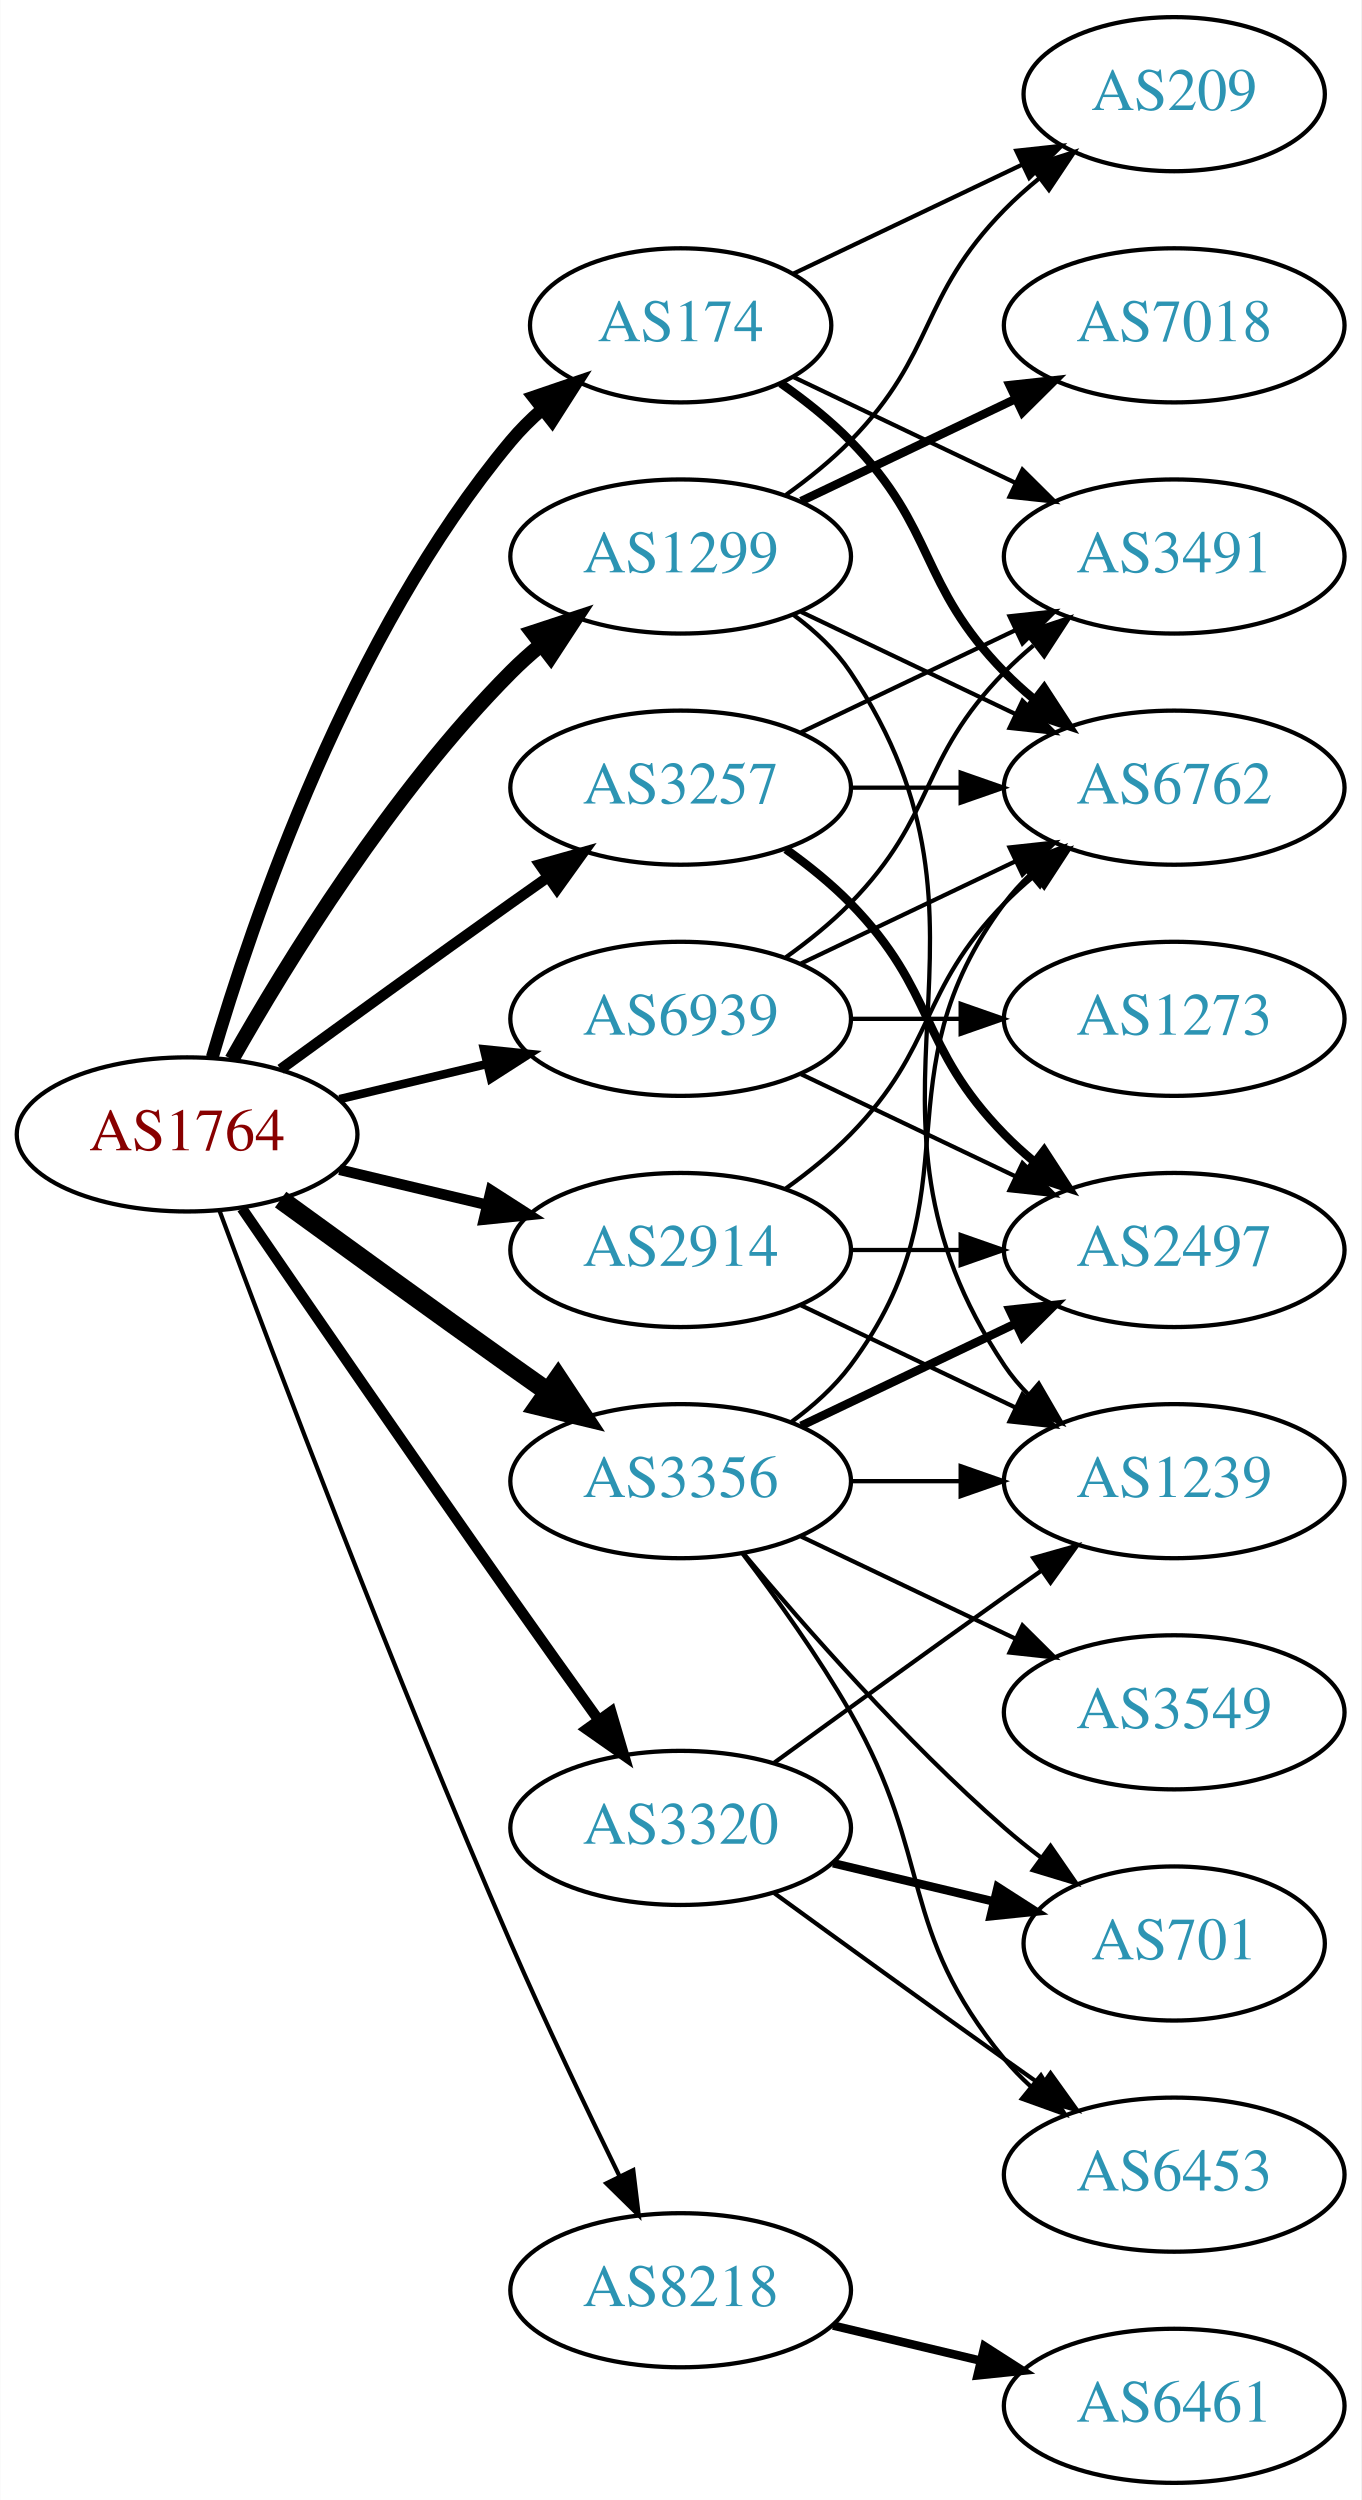
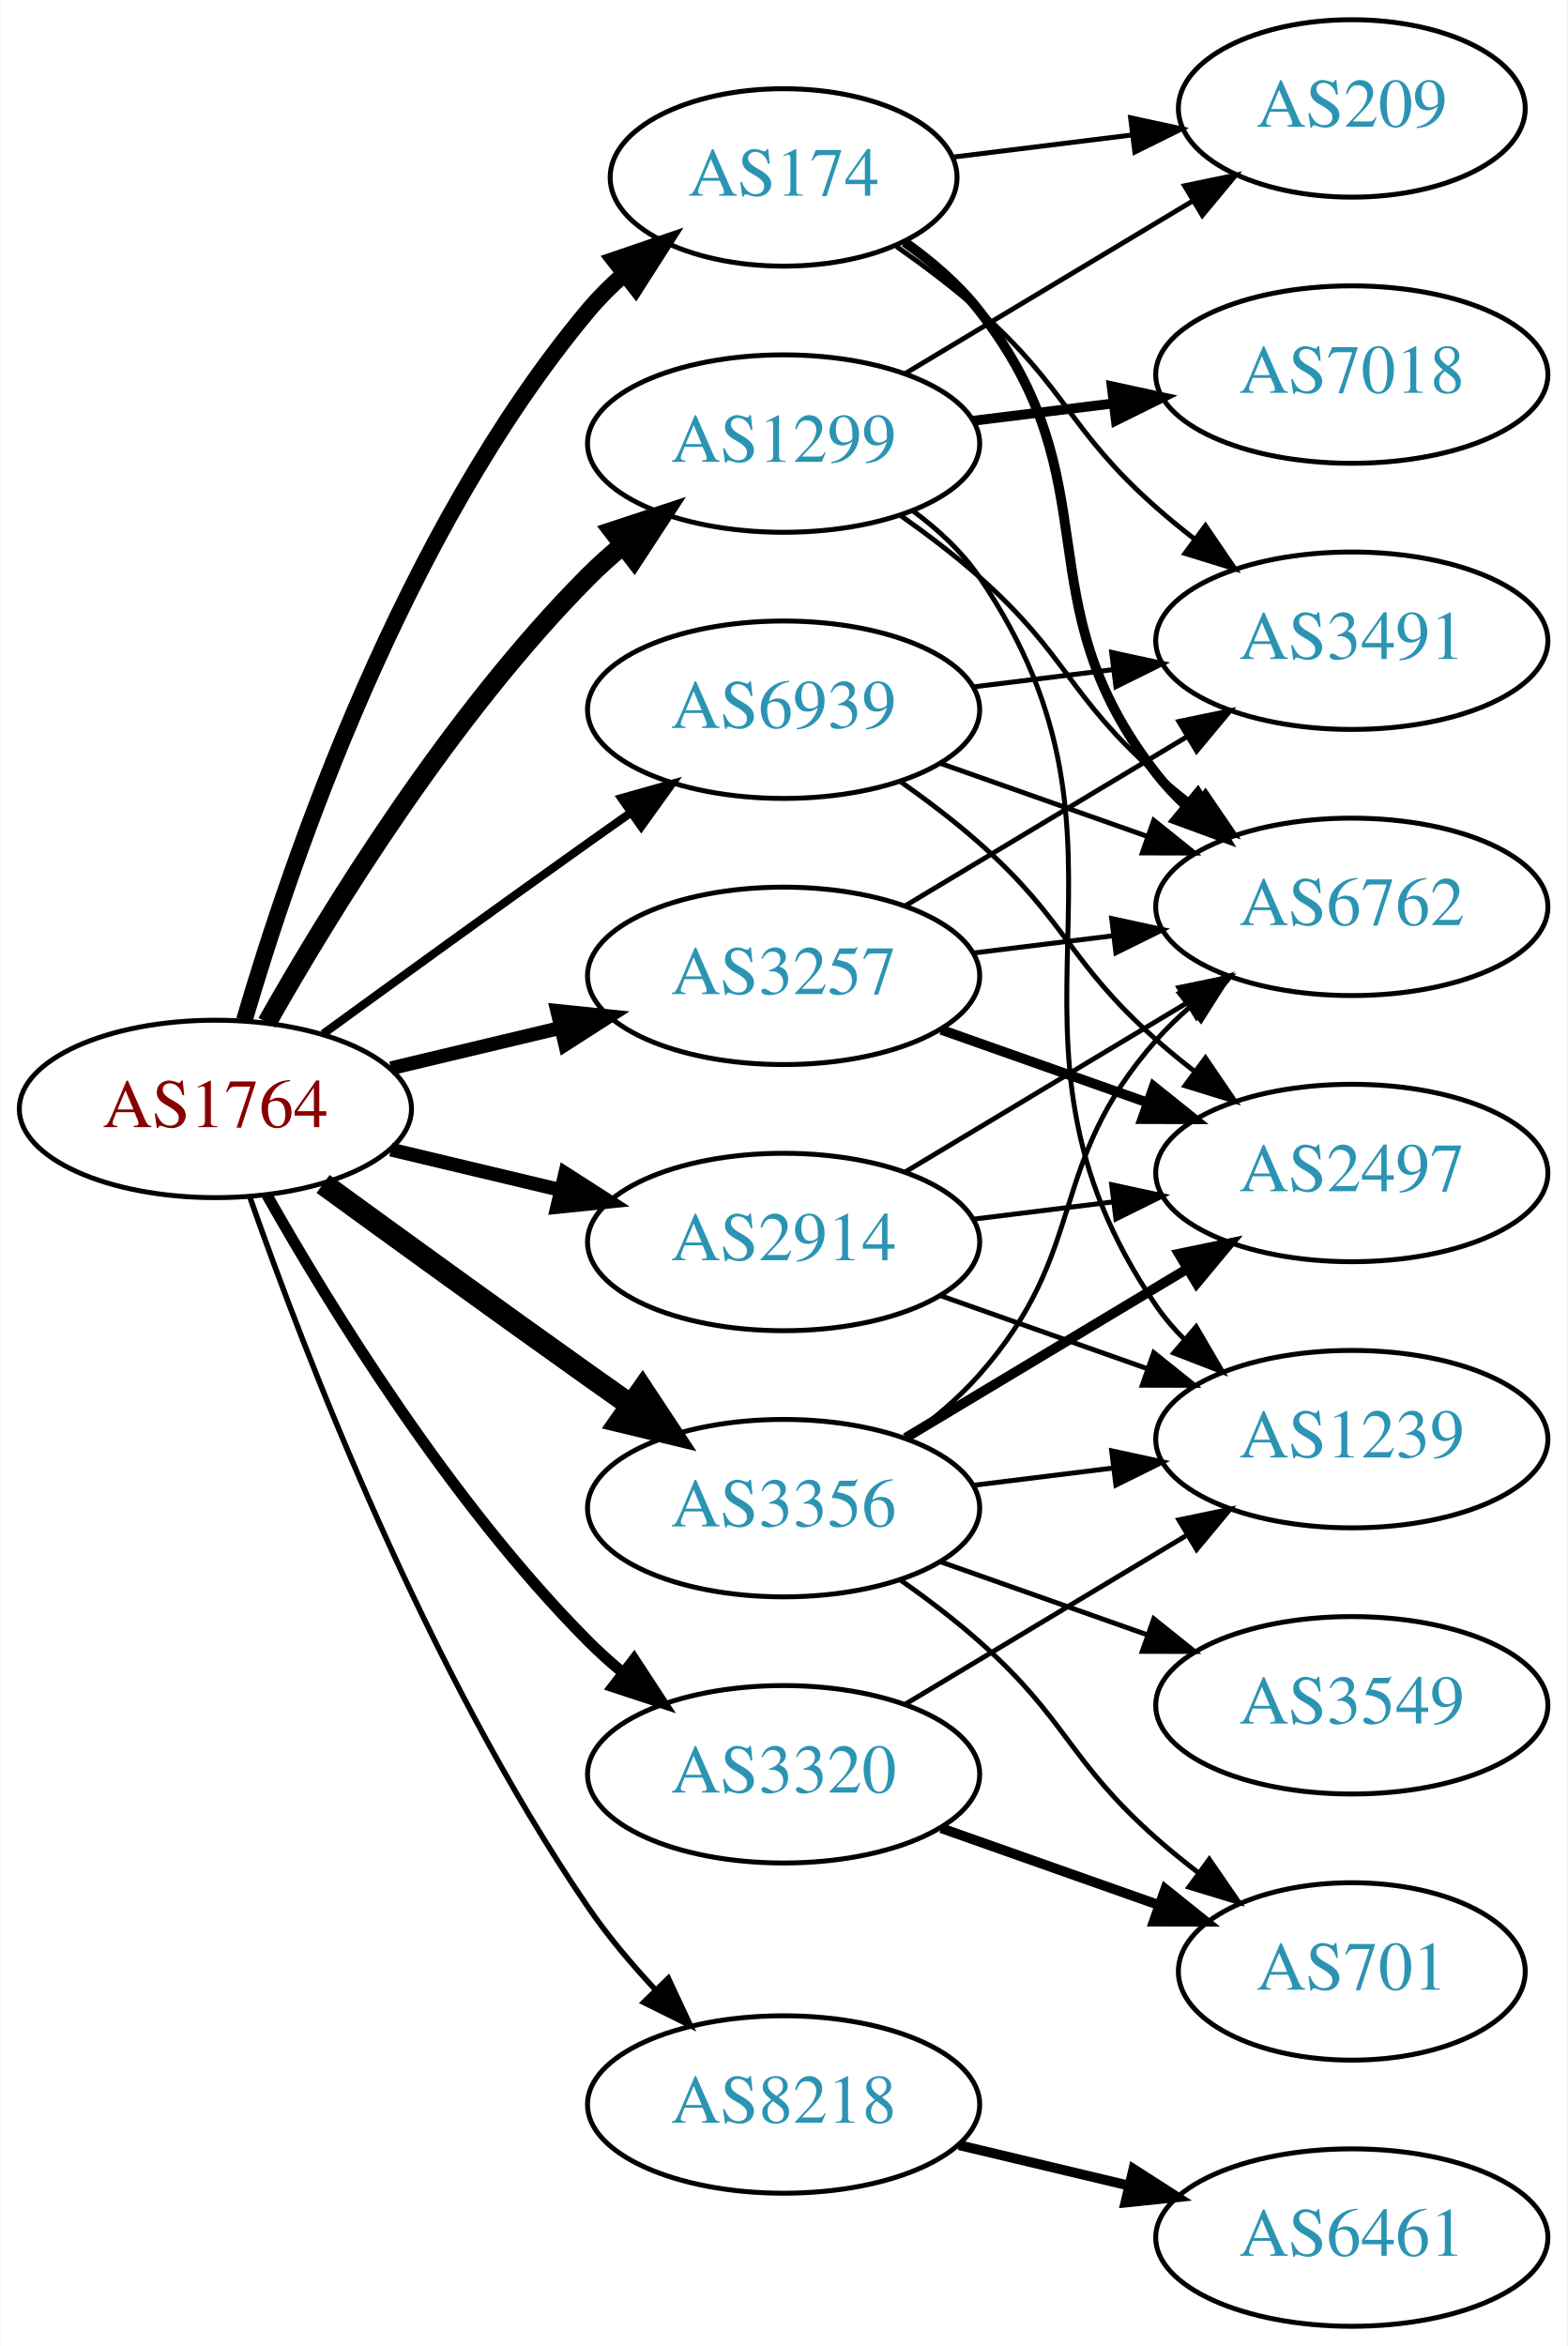
- <svg xmlns="http://www.w3.org/2000/svg" xmlns:xlink="http://www.w3.org/1999/xlink" width="318pt" height="584pt" viewBox="0.00 0.00 317.88 584.00">
-   <g id="graph0" class="graph" transform="scale(1 1) rotate(0) translate(4 580)">
-     <polygon fill="white" stroke="none" points="-4,4 -4,-580 313.879,-580 313.879,4 -4,4" />
+ <svg xmlns="http://www.w3.org/2000/svg" xmlns:xlink="http://www.w3.org/1999/xlink" width="318pt" height="476pt" viewBox="0.00 0.00 317.88 476.00">
+   <g id="graph0" class="graph" transform="scale(1 1) rotate(0) translate(4 472)">
+     <polygon fill="white" stroke="none" points="-4,4 -4,-472 313.879,-472 313.879,4 -4,4" />
    <g id="node1" class="node">
      <g id="a_node1">
        <a xlink:href="/asn/1764" xlink:title="AS1764 ~ NEXTLAYER-AS [AT]">
-           <ellipse fill="#ffffff" stroke="black" cx="39.647" cy="-315" rx="39.794" ry="18" />
-           <text text-anchor="middle" x="39.647" y="-311.3" font-family="Times,serif" font-size="14.00" fill="#880000">AS1764</text>
+           <ellipse fill="#ffffff" stroke="black" cx="39.647" cy="-247" rx="39.794" ry="18" />
+           <text text-anchor="middle" x="39.647" y="-243.3" font-family="Times,serif" font-size="14.00" fill="#880000">AS1764</text>
        </a>
      </g>
    </g>
    <g id="node2" class="node">
      <g id="a_node2">
        <a xlink:href="/asn/174" xlink:title="AS174 ~ Cogent Communications [US]">
-           <ellipse fill="#ffffff" stroke="black" cx="154.939" cy="-504" rx="35.194" ry="18" />
-           <text text-anchor="middle" x="154.939" y="-500.3" font-family="Times,serif" font-size="14.00" fill="#2c94b3">AS174</text>
+           <ellipse fill="#ffffff" stroke="black" cx="154.939" cy="-436" rx="35.194" ry="18" />
+           <text text-anchor="middle" x="154.939" y="-432.3" font-family="Times,serif" font-size="14.00" fill="#2c94b3">AS174</text>
        </a>
      </g>
    </g>
    <g id="edge1" class="edge">
-       <path fill="none" stroke="black" stroke-width="3" d="M45.521,-333.002C54.834,-364.844 77.651,-431.981 115.293,-477 117.445,-479.574 119.9,-482.017 122.504,-484.303" />
-       <polygon fill="black" stroke="black" stroke-width="3" points="120.588,-487.249 130.615,-490.672 124.911,-481.743 120.588,-487.249" />
+       <path fill="none" stroke="black" stroke-width="3.375" d="M45.521,-265.002C54.834,-296.844 77.651,-363.981 115.293,-409 117.445,-411.574 119.9,-414.017 122.504,-416.303" />
+       <polygon fill="black" stroke="black" stroke-width="3.375" points="120.588,-419.249 130.615,-422.672 124.911,-413.743 120.588,-419.249" />
    </g>
    <g id="node3" class="node">
      <g id="a_node3">
        <a xlink:href="/asn/1299" xlink:title="AS1299 ~ Telia Carrier [EU]">
-           <ellipse fill="#ffffff" stroke="black" cx="154.939" cy="-450" rx="39.794" ry="18" />
-           <text text-anchor="middle" x="154.939" y="-446.3" font-family="Times,serif" font-size="14.00" fill="#2c94b3">AS1299</text>
+           <ellipse fill="#ffffff" stroke="black" cx="154.939" cy="-382" rx="39.794" ry="18" />
+           <text text-anchor="middle" x="154.939" y="-378.3" font-family="Times,serif" font-size="14.00" fill="#2c94b3">AS1299</text>
        </a>
      </g>
    </g>
    <g id="edge2" class="edge">
-       <path fill="none" stroke="black" stroke-width="3.5" d="M50.106,-332.49C62.888,-355.096 87.32,-394.886 115.293,-423 117.404,-425.121 119.7,-427.188 122.085,-429.171" />
-       <polygon fill="black" stroke="black" stroke-width="3.5" points="120.338,-432.242 130.401,-435.556 124.601,-426.69 120.338,-432.242" />
+       <path fill="none" stroke="black" stroke-width="3.938" d="M50.106,-264.49C62.888,-287.096 87.32,-326.886 115.293,-355 117.404,-357.121 119.7,-359.188 122.085,-361.171" />
+       <polygon fill="black" stroke="black" stroke-width="3.938" points="120.338,-364.242 130.401,-367.556 124.601,-358.69 120.338,-364.242" />
    </g>
    <g id="node4" class="node">
      <g id="a_node4">
        <a xlink:href="/asn/2914" xlink:title="AS2914 ~ NTT America, Inc. [US]">
-           <ellipse fill="#ffffff" stroke="black" cx="154.939" cy="-288" rx="39.794" ry="18" />
-           <text text-anchor="middle" x="154.939" y="-284.3" font-family="Times,serif" font-size="14.00" fill="#2c94b3">AS2914</text>
+           <ellipse fill="#ffffff" stroke="black" cx="154.939" cy="-220" rx="39.794" ry="18" />
+           <text text-anchor="middle" x="154.939" y="-216.3" font-family="Times,serif" font-size="14.00" fill="#2c94b3">AS2914</text>
        </a>
      </g>
    </g>
    <g id="edge3" class="edge">
-       <path fill="none" stroke="black" stroke-width="2.5" d="M75.254,-306.752C86.125,-304.162 98.279,-301.265 109.722,-298.538" />
-       <polygon fill="black" stroke="black" stroke-width="2.5" points="110.628,-301.92 119.544,-296.197 109.005,-295.111 110.628,-301.92" />
+       <path fill="none" stroke="black" stroke-width="2.812" d="M75.254,-238.752C86.125,-236.162 98.279,-233.265 109.722,-230.538" />
+       <polygon fill="black" stroke="black" stroke-width="2.812" points="110.628,-233.92 119.544,-228.197 109.005,-227.111 110.628,-233.92" />
    </g>
    <g id="node5" class="node">
      <g id="a_node5">
        <a xlink:href="/asn/3257" xlink:title="AS3257 ~ GTT [DE]">
-           <ellipse fill="#ffffff" stroke="black" cx="154.939" cy="-396" rx="39.794" ry="18" />
-           <text text-anchor="middle" x="154.939" y="-392.3" font-family="Times,serif" font-size="14.00" fill="#2c94b3">AS3257</text>
+           <ellipse fill="#ffffff" stroke="black" cx="154.939" cy="-274" rx="39.794" ry="18" />
+           <text text-anchor="middle" x="154.939" y="-270.3" font-family="Times,serif" font-size="14.00" fill="#2c94b3">AS3257</text>
        </a>
      </g>
    </g>
    <g id="edge4" class="edge">
-       <path fill="none" stroke="black" stroke-width="2.5" d="M61.495,-330.222C76.429,-341.091 97.042,-356.025 115.293,-369 118.113,-371.005 121.056,-373.085 124.005,-375.159" />
-       <polygon fill="black" stroke="black" stroke-width="2.5" points="122.032,-378.05 132.229,-380.926 126.051,-372.319 122.032,-378.05" />
+       <path fill="none" stroke="black" stroke-width="2.812" d="M75.254,-255.248C86.125,-257.838 98.279,-260.735 109.722,-263.462" />
+       <polygon fill="black" stroke="black" stroke-width="2.812" points="109.005,-266.889 119.544,-265.803 110.628,-260.08 109.005,-266.889" />
    </g>
    <g id="node6" class="node">
      <g id="a_node6">
        <a xlink:href="/asn/3320" xlink:title="AS3320 ~ DTAG [DE]">
-           <ellipse fill="#ffffff" stroke="black" cx="154.939" cy="-153" rx="39.794" ry="18" />
-           <text text-anchor="middle" x="154.939" y="-149.3" font-family="Times,serif" font-size="14.00" fill="#2c94b3">AS3320</text>
+           <ellipse fill="#ffffff" stroke="black" cx="154.939" cy="-112" rx="39.794" ry="18" />
+           <text text-anchor="middle" x="154.939" y="-108.3" font-family="Times,serif" font-size="14.00" fill="#2c94b3">AS3320</text>
        </a>
      </g>
    </g>
    <g id="edge5" class="edge">
-       <path fill="none" stroke="black" stroke-width="2.5" d="M52.454,-297.731C67.097,-276.358 92.87,-238.88 115.293,-207 121.927,-197.567 129.278,-187.261 135.772,-178.205" />
-       <polygon fill="black" stroke="black" stroke-width="2.5" points="138.693,-180.138 141.684,-169.974 133.007,-176.054 138.693,-180.138" />
+       <path fill="none" stroke="black" stroke-width="2.25" d="M50.106,-229.51C62.888,-206.904 87.32,-167.114 115.293,-139 117.404,-136.879 119.7,-134.812 122.085,-132.829" />
+       <polygon fill="black" stroke="black" stroke-width="2.25" points="124.601,-135.31 130.401,-126.444 120.338,-129.758 124.601,-135.31" />
    </g>
    <g id="node7" class="node">
      <g id="a_node7">
        <a xlink:href="/asn/3356" xlink:title="AS3356 ~ Level 3 Parent, LLC [US]">
-           <ellipse fill="#ffffff" stroke="black" cx="154.939" cy="-234" rx="39.794" ry="18" />
-           <text text-anchor="middle" x="154.939" y="-230.3" font-family="Times,serif" font-size="14.00" fill="#2c94b3">AS3356</text>
+           <ellipse fill="#ffffff" stroke="black" cx="154.939" cy="-166" rx="39.794" ry="18" />
+           <text text-anchor="middle" x="154.939" y="-162.3" font-family="Times,serif" font-size="14.00" fill="#2c94b3">AS3356</text>
        </a>
      </g>
    </g>
    <g id="edge6" class="edge">
-       <path fill="none" stroke="black" stroke-width="4.5" d="M61.495,-299.778C76.429,-288.909 97.042,-273.975 115.293,-261 118.113,-258.995 121.056,-256.915 124.005,-254.841" />
-       <polygon fill="black" stroke="black" stroke-width="4.5" points="126.302,-258.039 132.229,-249.074 121.781,-251.591 126.302,-258.039" />
+       <path fill="none" stroke="black" stroke-width="4.5" d="M61.495,-231.778C76.429,-220.909 97.042,-205.975 115.293,-193 118.113,-190.995 121.056,-188.915 124.005,-186.841" />
+       <polygon fill="black" stroke="black" stroke-width="4.5" points="126.302,-190.039 132.229,-181.074 121.781,-183.591 126.302,-190.039" />
    </g>
    <g id="node8" class="node">
      <g id="a_node8">
        <a xlink:href="/asn/8218" xlink:title="AS8218 ~ legacy Neotelecoms [FR]">
          <ellipse fill="#ffffff" stroke="black" cx="154.939" cy="-45" rx="39.794" ry="18" />
          <text text-anchor="middle" x="154.939" y="-41.3" font-family="Times,serif" font-size="14.00" fill="#2c94b3">AS8218</text>
        </a>
      </g>
    </g>
    <g id="edge7" class="edge">
-       <path fill="none" stroke="black" d="M47.24,-297.113C59.784,-263.364 88.252,-188.104 115.293,-126 123.277,-107.663 132.971,-87.351 140.652,-71.654" />
-       <polygon fill="black" stroke="black" points="143.864,-73.053 145.142,-62.536 137.584,-69.961 143.864,-73.053" />
+       <path fill="none" stroke="black" stroke-width="1.125" d="M46.691,-228.952C57.572,-197.894 82.421,-133.05 115.293,-85 119.249,-79.217 124.068,-73.499 128.942,-68.273" />
+       <polygon fill="black" stroke="black" stroke-width="1.125" points="131.544,-70.618 136.028,-61.019 126.537,-65.726 131.544,-70.618" />
    </g>
    <g id="node9" class="node">
      <g id="a_node9">
        <a xlink:href="/asn/6939" xlink:title="AS6939 ~ Hurricane Electric LLC [US]">
-           <ellipse fill="#ffffff" stroke="black" cx="154.939" cy="-342" rx="39.794" ry="18" />
-           <text text-anchor="middle" x="154.939" y="-338.3" font-family="Times,serif" font-size="14.00" fill="#2c94b3">AS6939</text>
+           <ellipse fill="#ffffff" stroke="black" cx="154.939" cy="-328" rx="39.794" ry="18" />
+           <text text-anchor="middle" x="154.939" y="-324.3" font-family="Times,serif" font-size="14.00" fill="#2c94b3">AS6939</text>
        </a>
      </g>
    </g>
    <g id="edge8" class="edge">
-       <path fill="none" stroke="black" stroke-width="2" d="M75.254,-323.248C86.125,-325.838 98.279,-328.735 109.722,-331.462" />
-       <polygon fill="black" stroke="black" stroke-width="2" points="109.005,-334.889 119.544,-333.803 110.628,-328.08 109.005,-334.889" />
+       <path fill="none" stroke="black" stroke-width="1.688" d="M61.495,-262.222C76.429,-273.091 97.042,-288.025 115.293,-301 118.113,-303.005 121.056,-305.085 124.005,-307.159" />
+       <polygon fill="black" stroke="black" stroke-width="1.688" points="122.032,-310.05 132.229,-312.926 126.051,-304.319 122.032,-310.05" />
    </g>
    <g id="node10" class="node">
      <g id="a_node10">
-         <a xlink:href="/asn/3491" xlink:title="AS3491 ~ PCCW Global, Inc. [US]">
-           <ellipse fill="#ffffff" stroke="black" cx="270.232" cy="-450" rx="39.794" ry="18" />
-           <text text-anchor="middle" x="270.232" y="-446.3" font-family="Times,serif" font-size="14.00" fill="#2c94b3">AS3491</text>
+         <a xlink:href="/asn/6762" xlink:title="AS6762 ~ TELECOM ITALIA SPARKLE S.p.A. [IT]">
+           <ellipse fill="#ffffff" stroke="black" cx="270.232" cy="-288" rx="39.794" ry="18" />
+           <text text-anchor="middle" x="270.232" y="-284.3" font-family="Times,serif" font-size="14.00" fill="#2c94b3">AS6762</text>
        </a>
      </g>
    </g>
    <g id="edge9" class="edge">
-       <path fill="none" stroke="black" d="M181.365,-491.881C196.667,-484.587 216.391,-475.186 233.273,-467.14" />
-       <polygon fill="black" stroke="black" points="234.792,-470.293 242.313,-462.831 231.78,-463.974 234.792,-470.293" />
+       <path fill="none" stroke="black" stroke-width="2" d="M179.503,-422.865C185.003,-418.959 190.453,-414.288 194.586,-409 222.134,-373.751 203.038,-350.249 230.586,-315 232.381,-312.703 234.426,-310.522 236.614,-308.469" />
+       <polygon fill="black" stroke="black" stroke-width="2" points="238.969,-311.064 244.463,-302.005 234.519,-305.661 238.969,-311.064" />
    </g>
    <g id="node11" class="node">
      <g id="a_node11">
-         <a xlink:href="/asn/6762" xlink:title="AS6762 ~ TELECOM ITALIA SPARKLE S.p.A. [IT]">
-           <ellipse fill="#ffffff" stroke="black" cx="270.232" cy="-396" rx="39.794" ry="18" />
-           <text text-anchor="middle" x="270.232" y="-392.3" font-family="Times,serif" font-size="14.00" fill="#2c94b3">AS6762</text>
+         <a xlink:href="/asn/3491" xlink:title="AS3491 ~ PCCW Global, Inc. [US]">
+           <ellipse fill="#ffffff" stroke="black" cx="270.232" cy="-342" rx="39.794" ry="18" />
+           <text text-anchor="middle" x="270.232" y="-338.3" font-family="Times,serif" font-size="14.00" fill="#2c94b3">AS3491</text>
        </a>
      </g>
    </g>
    <g id="edge10" class="edge">
-       <path fill="none" stroke="black" stroke-width="2" d="M178.322,-490.468C183.964,-486.51 189.778,-481.914 194.586,-477 214.758,-456.383 210.413,-443.617 230.586,-423 232.679,-420.861 234.962,-418.782 237.339,-416.79" />
-       <polygon fill="black" stroke="black" stroke-width="2" points="239.857,-419.268 245.638,-410.389 235.582,-413.725 239.857,-419.268" />
+       <path fill="none" stroke="black" d="M177.858,-421.98C183.503,-418.026 189.435,-413.553 194.586,-409 212.506,-393.159 212.666,-384.841 230.586,-369 233.039,-366.832 235.669,-364.682 238.36,-362.597" />
+       <polygon fill="black" stroke="black" points="240.536,-365.342 246.506,-356.589 236.381,-359.709 240.536,-365.342" />
    </g>
    <g id="node12" class="node">
      <g id="a_node12">
        <a xlink:href="/asn/209" xlink:title="AS209 ~ CenturyLink Communications, LLC [US]">
-           <ellipse fill="#ffffff" stroke="black" cx="270.232" cy="-558" rx="35.194" ry="18" />
-           <text text-anchor="middle" x="270.232" y="-554.3" font-family="Times,serif" font-size="14.00" fill="#2c94b3">AS209</text>
+           <ellipse fill="#ffffff" stroke="black" cx="270.232" cy="-450" rx="35.194" ry="18" />
+           <text text-anchor="middle" x="270.232" y="-446.3" font-family="Times,serif" font-size="14.00" fill="#2c94b3">AS209</text>
        </a>
      </g>
    </g>
    <g id="edge11" class="edge">
-       <path fill="none" stroke="black" d="M181.365,-516.119C197.108,-523.622 217.53,-533.356 234.723,-541.551" />
-       <polygon fill="black" stroke="black" points="233.359,-544.779 243.892,-545.922 236.371,-538.46 233.359,-544.779" />
-     </g>
-     <g id="edge13" class="edge">
-       <path fill="none" stroke="black" d="M183.076,-437.066C198.07,-429.919 216.891,-420.948 233.114,-413.215" />
-       <polygon fill="black" stroke="black" points="234.796,-416.291 242.317,-408.829 231.784,-409.972 234.796,-416.291" />
+       <path fill="none" stroke="black" d="M189.318,-440.125C200.626,-441.522 213.432,-443.105 225.427,-444.587" />
+       <polygon fill="black" stroke="black" points="225.347,-448.103 235.701,-445.856 226.205,-441.156 225.347,-448.103" />
+     </g>
+     <g id="edge12" class="edge">
+       <path fill="none" stroke="black" d="M178.666,-367.411C184.066,-363.6 189.68,-359.337 194.586,-355 212.506,-339.159 212.666,-330.841 230.586,-315 233.039,-312.832 235.669,-310.682 238.36,-308.597" />
+       <polygon fill="black" stroke="black" points="240.536,-311.342 246.506,-302.589 236.381,-305.709 240.536,-311.342" />
    </g>
    <g id="edge15" class="edge">
-       <path fill="none" stroke="black" d="M179.533,-464.389C184.789,-468.148 190.121,-472.437 194.586,-477 214.758,-497.617 210.413,-510.383 230.586,-531 233.065,-533.534 235.812,-535.983 238.664,-538.304" />
-       <polygon fill="black" stroke="black" points="236.756,-541.248 246.85,-544.468 240.967,-535.657 236.756,-541.248" />
+       <path fill="none" stroke="black" d="M179.689,-396.255C196.641,-406.429 219.606,-420.214 238.035,-431.275" />
+       <polygon fill="black" stroke="black" points="236.296,-434.313 246.672,-436.459 239.899,-428.311 236.296,-434.313" />
    </g>
    <g id="node13" class="node">
      <g id="a_node13">
        <a xlink:href="/asn/7018" xlink:title="AS7018 ~ AT&amp;T Services, Inc. [US]">
-           <ellipse fill="#ffffff" stroke="black" cx="270.232" cy="-504" rx="39.794" ry="18" />
-           <text text-anchor="middle" x="270.232" y="-500.3" font-family="Times,serif" font-size="14.00" fill="#2c94b3">AS7018</text>
-         </a>
-       </g>
-     </g>
-     <g id="edge12" class="edge">
-       <path fill="none" stroke="black" stroke-width="2" d="M183.076,-462.934C198.07,-470.081 216.891,-479.052 233.114,-486.785" />
-       <polygon fill="black" stroke="black" stroke-width="2" points="231.784,-490.028 242.317,-491.171 234.796,-483.709 231.784,-490.028" />
+           <ellipse fill="#ffffff" stroke="black" cx="270.232" cy="-396" rx="39.794" ry="18" />
+           <text text-anchor="middle" x="270.232" y="-392.3" font-family="Times,serif" font-size="14.00" fill="#2c94b3">AS7018</text>
+         </a>
+       </g>
+     </g>
+     <g id="edge13" class="edge">
+       <path fill="none" stroke="black" stroke-width="2" d="M193.35,-386.623C202.438,-387.746 212.275,-388.962 221.76,-390.134" />
+       <polygon fill="black" stroke="black" stroke-width="2" points="221.508,-393.629 231.861,-391.382 222.366,-386.682 221.508,-393.629" />
    </g>
    <g id="node14" class="node">
      <g id="a_node14">
        <a xlink:href="/asn/1239" xlink:title="AS1239 ~ Sprint [US]">
-           <ellipse fill="#ffffff" stroke="black" cx="270.232" cy="-234" rx="39.794" ry="18" />
-           <text text-anchor="middle" x="270.232" y="-230.3" font-family="Times,serif" font-size="14.00" fill="#2c94b3">AS1239</text>
+           <ellipse fill="#ffffff" stroke="black" cx="270.232" cy="-180" rx="39.794" ry="18" />
+           <text text-anchor="middle" x="270.232" y="-176.3" font-family="Times,serif" font-size="14.00" fill="#2c94b3">AS1239</text>
        </a>
      </g>
    </g>
    <g id="edge14" class="edge">
-       <path fill="none" stroke="black" d="M181.258,-436.393C186.314,-432.649 191.126,-428.169 194.586,-423 235.61,-361.706 189.561,-322.294 230.586,-261 232.208,-258.577 234.127,-256.305 236.228,-254.19" />
-       <polygon fill="black" stroke="black" points="238.596,-256.771 243.913,-247.607 234.042,-251.454 238.596,-256.771" />
-     </g>
-     <g id="edge17" class="edge">
-       <path fill="none" stroke="black" d="M179.533,-302.389C184.789,-306.148 190.121,-310.437 194.586,-315 214.758,-335.617 210.413,-348.383 230.586,-369 232.679,-371.139 234.962,-373.218 237.339,-375.21" />
-       <polygon fill="black" stroke="black" points="235.582,-378.275 245.638,-381.611 239.857,-372.732 235.582,-378.275" />
+       <path fill="none" stroke="black" d="M181.182,-368.341C186.242,-364.6 191.075,-360.135 194.586,-355 232.798,-299.12 192.373,-262.88 230.586,-207 232.232,-204.593 234.168,-202.333 236.282,-200.226" />
+       <polygon fill="black" stroke="black" points="238.648,-202.808 243.99,-193.659 234.108,-197.48 238.648,-202.808" />
+     </g>
+     <g id="edge16" class="edge">
+       <path fill="none" stroke="black" d="M179.689,-234.255C196.306,-244.229 218.702,-257.671 236.939,-268.617" />
+       <polygon fill="black" stroke="black" points="235.138,-271.618 245.514,-273.764 238.741,-265.616 235.138,-271.618" />
    </g>
    <g id="edge18" class="edge">
-       <path fill="none" stroke="black" d="M183.076,-275.066C198.07,-267.919 216.891,-258.948 233.114,-251.215" />
-       <polygon fill="black" stroke="black" points="234.796,-254.291 242.317,-246.829 231.784,-247.972 234.796,-254.291" />
+       <path fill="none" stroke="black" d="M186.897,-209.07C199.761,-204.528 214.867,-199.195 228.603,-194.345" />
+       <polygon fill="black" stroke="black" points="230.048,-197.547 238.312,-190.917 227.717,-190.946 230.048,-197.547" />
    </g>
    <g id="node15" class="node">
      <g id="a_node15">
        <a xlink:href="/asn/2497" xlink:title="AS2497 ~ Internet Initiative Japan Inc. [JP]">
-           <ellipse fill="#ffffff" stroke="black" cx="270.232" cy="-288" rx="39.794" ry="18" />
-           <text text-anchor="middle" x="270.232" y="-284.3" font-family="Times,serif" font-size="14.00" fill="#2c94b3">AS2497</text>
-         </a>
-       </g>
-     </g>
-     <g id="edge16" class="edge">
-       <path fill="none" stroke="black" d="M194.612,-288C202.815,-288 211.579,-288 220.111,-288" />
-       <polygon fill="black" stroke="black" points="220.35,-291.5 230.35,-288 220.35,-284.5 220.35,-291.5" />
+           <ellipse fill="#ffffff" stroke="black" cx="270.232" cy="-234" rx="39.794" ry="18" />
+           <text text-anchor="middle" x="270.232" y="-230.3" font-family="Times,serif" font-size="14.00" fill="#2c94b3">AS2497</text>
+         </a>
+       </g>
+     </g>
+     <g id="edge17" class="edge">
+       <path fill="none" stroke="black" d="M193.35,-224.623C202.438,-225.746 212.275,-226.962 221.76,-228.134" />
+       <polygon fill="black" stroke="black" points="221.508,-231.629 231.861,-229.382 222.366,-224.682 221.508,-231.629" />
    </g>
    <g id="edge21" class="edge">
-       <path fill="none" stroke="black" d="M183.076,-408.934C198.07,-416.081 216.891,-425.052 233.114,-432.785" />
-       <polygon fill="black" stroke="black" points="231.784,-436.028 242.317,-437.171 234.796,-429.709 231.784,-436.028" />
+       <path fill="none" stroke="black" d="M193.35,-278.623C202.438,-279.746 212.275,-280.962 221.76,-282.134" />
+       <polygon fill="black" stroke="black" points="221.508,-285.629 231.861,-283.382 222.366,-278.682 221.508,-285.629" />
+     </g>
+     <g id="edge20" class="edge">
+       <path fill="none" stroke="black" d="M179.689,-288.255C196.306,-298.229 218.702,-311.671 236.939,-322.617" />
+       <polygon fill="black" stroke="black" points="235.138,-325.618 245.514,-327.764 238.741,-319.616 235.138,-325.618" />
    </g>
    <g id="edge19" class="edge">
-       <path fill="none" stroke="black" d="M194.612,-396C202.815,-396 211.579,-396 220.111,-396" />
-       <polygon fill="black" stroke="black" points="220.35,-399.5 230.35,-396 220.35,-392.5 220.35,-399.5" />
-     </g>
-     <g id="edge20" class="edge">
-       <path fill="none" stroke="black" stroke-width="2" d="M179.533,-381.611C184.789,-377.852 190.121,-373.563 194.586,-369 214.758,-348.383 210.413,-335.617 230.586,-315 232.679,-312.861 234.962,-310.782 237.339,-308.79" />
-       <polygon fill="black" stroke="black" stroke-width="2" points="239.857,-311.268 245.638,-302.389 235.582,-305.725 239.857,-311.268" />
-     </g>
-     <g id="edge23" class="edge">
-       <path fill="none" stroke="black" d="M176.788,-168.222C191.722,-179.091 212.335,-194.025 230.586,-207 233.406,-209.005 236.349,-211.085 239.297,-213.159" />
-       <polygon fill="black" stroke="black" points="237.325,-216.05 247.522,-218.926 241.344,-210.319 237.325,-216.05" />
+       <path fill="none" stroke="black" stroke-width="2" d="M186.897,-263.07C199.761,-258.528 214.867,-253.195 228.603,-248.345" />
+       <polygon fill="black" stroke="black" stroke-width="2" points="230.048,-251.547 238.312,-244.917 227.717,-244.946 230.048,-251.547" />
+     </g>
+     <g id="edge22" class="edge">
+       <path fill="none" stroke="black" d="M179.689,-126.255C196.306,-136.229 218.702,-149.671 236.939,-160.617" />
+       <polygon fill="black" stroke="black" points="235.138,-163.618 245.514,-165.764 238.741,-157.616 235.138,-163.618" />
    </g>
    <g id="node16" class="node">
      <g id="a_node16">
        <a xlink:href="/asn/701" xlink:title="AS701 ~ UUNET [US]">
-           <ellipse fill="#ffffff" stroke="black" cx="270.232" cy="-126" rx="35.194" ry="18" />
-           <text text-anchor="middle" x="270.232" y="-122.3" font-family="Times,serif" font-size="14.00" fill="#2c94b3">AS701</text>
-         </a>
-       </g>
-     </g>
-     <g id="edge22" class="edge">
-       <path fill="none" stroke="black" stroke-width="2" d="M190.547,-144.752C202.341,-141.942 215.646,-138.771 227.913,-135.847" />
-       <polygon fill="black" stroke="black" stroke-width="2" points="229.002,-139.186 237.918,-133.463 227.379,-132.376 229.002,-139.186" />
+           <ellipse fill="#ffffff" stroke="black" cx="270.232" cy="-72" rx="35.194" ry="18" />
+           <text text-anchor="middle" x="270.232" y="-68.3" font-family="Times,serif" font-size="14.00" fill="#2c94b3">AS701</text>
+         </a>
+       </g>
+     </g>
+     <g id="edge23" class="edge">
+       <path fill="none" stroke="black" stroke-width="2" d="M186.897,-101.07C200.524,-96.258 216.668,-90.559 231.035,-85.486" />
+       <polygon fill="black" stroke="black" stroke-width="2" points="232.38,-88.723 240.644,-82.094 230.049,-82.123 232.38,-88.723" />
+     </g>
+     <g id="edge27" class="edge">
+       <path fill="none" stroke="black" d="M179.876,-180.071C185.118,-183.842 190.357,-188.217 194.586,-193 217.236,-218.62 207.936,-235.38 230.586,-261 232.568,-263.242 234.772,-265.394 237.095,-267.437" />
+       <polygon fill="black" stroke="black" points="235.283,-270.466 245.296,-273.929 239.628,-264.978 235.283,-270.466" />
+     </g>
+     <g id="edge26" class="edge">
+       <path fill="none" stroke="black" d="M193.35,-170.623C202.438,-171.746 212.275,-172.962 221.76,-174.134" />
+       <polygon fill="black" stroke="black" points="221.508,-177.629 231.861,-175.382 222.366,-170.682 221.508,-177.629" />
+     </g>
+     <g id="edge24" class="edge">
+       <path fill="none" stroke="black" stroke-width="2" d="M179.689,-180.255C196.306,-190.229 218.702,-203.671 236.939,-214.617" />
+       <polygon fill="black" stroke="black" stroke-width="2" points="235.138,-217.618 245.514,-219.764 238.741,-211.616 235.138,-217.618" />
+     </g>
+     <g id="edge28" class="edge">
+       <path fill="none" stroke="black" d="M178.666,-151.411C184.066,-147.6 189.68,-143.337 194.586,-139 212.506,-123.159 212.666,-114.841 230.586,-99 233.242,-96.652 236.105,-94.326 239.03,-92.081" />
+       <polygon fill="black" stroke="black" points="241.31,-94.75 247.314,-86.02 237.177,-89.1 241.31,-94.75" />
    </g>
    <g id="node17" class="node">
      <g id="a_node17">
-         <a xlink:href="/asn/6453" xlink:title="AS6453 ~ TATA COMMUNICATIONS (AMERICA) INC [US]">
-           <ellipse fill="#ffffff" stroke="black" cx="270.232" cy="-72" rx="39.794" ry="18" />
-           <text text-anchor="middle" x="270.232" y="-68.3" font-family="Times,serif" font-size="14.00" fill="#2c94b3">AS6453</text>
-         </a>
-       </g>
-     </g>
-     <g id="edge24" class="edge">
-       <path fill="none" stroke="black" d="M176.788,-137.778C191.722,-126.909 212.335,-111.975 230.586,-99 233.406,-96.995 236.349,-94.915 239.297,-92.841" />
-       <polygon fill="black" stroke="black" points="241.344,-95.681 247.522,-87.074 237.325,-89.95 241.344,-95.681" />
+         <a xlink:href="/asn/3549" xlink:title="AS3549 ~ Level 3 Parent, LLC [US]">
+           <ellipse fill="#ffffff" stroke="black" cx="270.232" cy="-126" rx="39.794" ry="18" />
+           <text text-anchor="middle" x="270.232" y="-122.3" font-family="Times,serif" font-size="14.00" fill="#2c94b3">AS3549</text>
+         </a>
+       </g>
    </g>
    <g id="edge25" class="edge">
-       <path fill="none" stroke="black" d="M180.87,-247.882C185.946,-251.611 190.864,-256.016 194.586,-261 224.857,-301.542 200.315,-328.458 230.586,-369 232.33,-371.336 234.338,-373.545 236.501,-375.617" />
-       <polygon fill="black" stroke="black" points="234.379,-378.405 244.302,-382.118 238.861,-373.027 234.379,-378.405" />
-     </g>
-     <g id="edge29" class="edge">
-       <path fill="none" stroke="black" d="M194.612,-234C202.815,-234 211.579,-234 220.111,-234" />
-       <polygon fill="black" stroke="black" points="220.35,-237.5 230.35,-234 220.35,-230.5 220.35,-237.5" />
-     </g>
-     <g id="edge28" class="edge">
-       <path fill="none" stroke="black" stroke-width="2" d="M183.076,-246.934C198.07,-254.081 216.891,-263.052 233.114,-270.785" />
-       <polygon fill="black" stroke="black" stroke-width="2" points="231.784,-274.028 242.317,-275.171 234.796,-267.709 231.784,-274.028" />
-     </g>
-     <g id="edge30" class="edge">
-       <path fill="none" stroke="black" d="M169.569,-217.183C183.852,-200.071 207.398,-173.255 230.586,-153 233.256,-150.668 236.128,-148.352 239.059,-146.114" />
-       <polygon fill="black" stroke="black" points="241.337,-148.784 247.35,-140.061 237.209,-143.13 241.337,-148.784" />
-     </g>
-     <g id="edge27" class="edge">
-       <path fill="none" stroke="black" d="M169.401,-217.087C177.293,-206.73 187.143,-193.008 194.586,-180 214.15,-145.806 205.521,-129.394 230.586,-99 232.441,-96.751 234.528,-94.604 236.747,-92.576" />
-       <polygon fill="black" stroke="black" points="239.096,-95.177 244.652,-86.156 234.683,-89.744 239.096,-95.177" />
+       <path fill="none" stroke="black" d="M186.897,-155.07C199.761,-150.528 214.867,-145.195 228.603,-140.345" />
+       <polygon fill="black" stroke="black" points="230.048,-143.547 238.312,-136.917 227.717,-136.946 230.048,-143.547" />
    </g>
    <g id="node18" class="node">
      <g id="a_node18">
-         <a xlink:href="/asn/3549" xlink:title="AS3549 ~ Level 3 Parent, LLC [US]">
-           <ellipse fill="#ffffff" stroke="black" cx="270.232" cy="-180" rx="39.794" ry="18" />
-           <text text-anchor="middle" x="270.232" y="-176.3" font-family="Times,serif" font-size="14.00" fill="#2c94b3">AS3549</text>
-         </a>
-       </g>
-     </g>
-     <g id="edge26" class="edge">
-       <path fill="none" stroke="black" d="M183.076,-221.066C198.07,-213.919 216.891,-204.948 233.114,-197.215" />
-       <polygon fill="black" stroke="black" points="234.796,-200.291 242.317,-192.829 231.784,-193.972 234.796,-200.291" />
-     </g>
-     <g id="node19" class="node">
-       <g id="a_node19">
        <a xlink:href="/asn/6461" xlink:title="AS6461 ~ Zayo Bandwidth [US]">
          <ellipse fill="#ffffff" stroke="black" cx="270.232" cy="-18" rx="39.794" ry="18" />
          <text text-anchor="middle" x="270.232" y="-14.3" font-family="Times,serif" font-size="14.00" fill="#2c94b3">AS6461</text>
        </a>
      </g>
    </g>
-     <g id="edge31" class="edge">
+     <g id="edge29" class="edge">
      <path fill="none" stroke="black" stroke-width="2" d="M190.547,-36.752C201.418,-34.162 213.572,-31.265 225.015,-28.538" />
      <polygon fill="black" stroke="black" stroke-width="2" points="225.921,-31.92 234.837,-26.197 224.298,-25.111 225.921,-31.92" />
    </g>
+     <g id="edge31" class="edge">
+       <path fill="none" stroke="black" d="M186.897,-317.07C199.761,-312.528 214.867,-307.195 228.603,-302.345" />
+       <polygon fill="black" stroke="black" points="230.048,-305.547 238.312,-298.917 227.717,-298.946 230.048,-305.547" />
+     </g>
+     <g id="edge30" class="edge">
+       <path fill="none" stroke="black" d="M193.35,-332.623C202.438,-333.746 212.275,-334.962 221.76,-336.134" />
+       <polygon fill="black" stroke="black" points="221.508,-339.629 231.861,-337.382 222.366,-332.682 221.508,-339.629" />
+     </g>
    <g id="edge32" class="edge">
-       <path fill="none" stroke="black" d="M179.533,-356.389C184.789,-360.148 190.121,-364.437 194.586,-369 214.758,-389.617 210.413,-402.383 230.586,-423 232.679,-425.139 234.962,-427.218 237.339,-429.21" />
-       <polygon fill="black" stroke="black" points="235.582,-432.275 245.638,-435.611 239.857,-426.732 235.582,-432.275" />
-     </g>
-     <g id="edge33" class="edge">
-       <path fill="none" stroke="black" d="M183.076,-354.934C198.07,-362.081 216.891,-371.052 233.114,-378.785" />
-       <polygon fill="black" stroke="black" points="231.784,-382.028 242.317,-383.171 234.796,-375.709 231.784,-382.028" />
-     </g>
-     <g id="edge34" class="edge">
-       <path fill="none" stroke="black" d="M183.076,-329.066C198.07,-321.919 216.891,-312.948 233.114,-305.215" />
-       <polygon fill="black" stroke="black" points="234.796,-308.291 242.317,-300.829 231.784,-301.972 234.796,-308.291" />
-     </g>
-     <g id="node20" class="node">
-       <g id="a_node20">
-         <a xlink:href="/asn/1273" xlink:title="AS1273 ~ Vodafone Group PLC [EU]">
-           <ellipse fill="#ffffff" stroke="black" cx="270.232" cy="-342" rx="39.794" ry="18" />
-           <text text-anchor="middle" x="270.232" y="-338.3" font-family="Times,serif" font-size="14.00" fill="#2c94b3">AS1273</text>
-         </a>
-       </g>
-     </g>
-     <g id="edge35" class="edge">
-       <path fill="none" stroke="black" d="M194.612,-342C202.815,-342 211.579,-342 220.111,-342" />
-       <polygon fill="black" stroke="black" points="220.35,-345.5 230.35,-342 220.35,-338.5 220.35,-345.5" />
+       <path fill="none" stroke="black" d="M178.666,-313.411C184.066,-309.6 189.68,-305.337 194.586,-301 212.506,-285.159 212.666,-276.841 230.586,-261 233.039,-258.832 235.669,-256.682 238.36,-254.597" />
+       <polygon fill="black" stroke="black" points="240.536,-257.342 246.506,-248.589 236.381,-251.709 240.536,-257.342" />
    </g>
  </g>
</svg>
